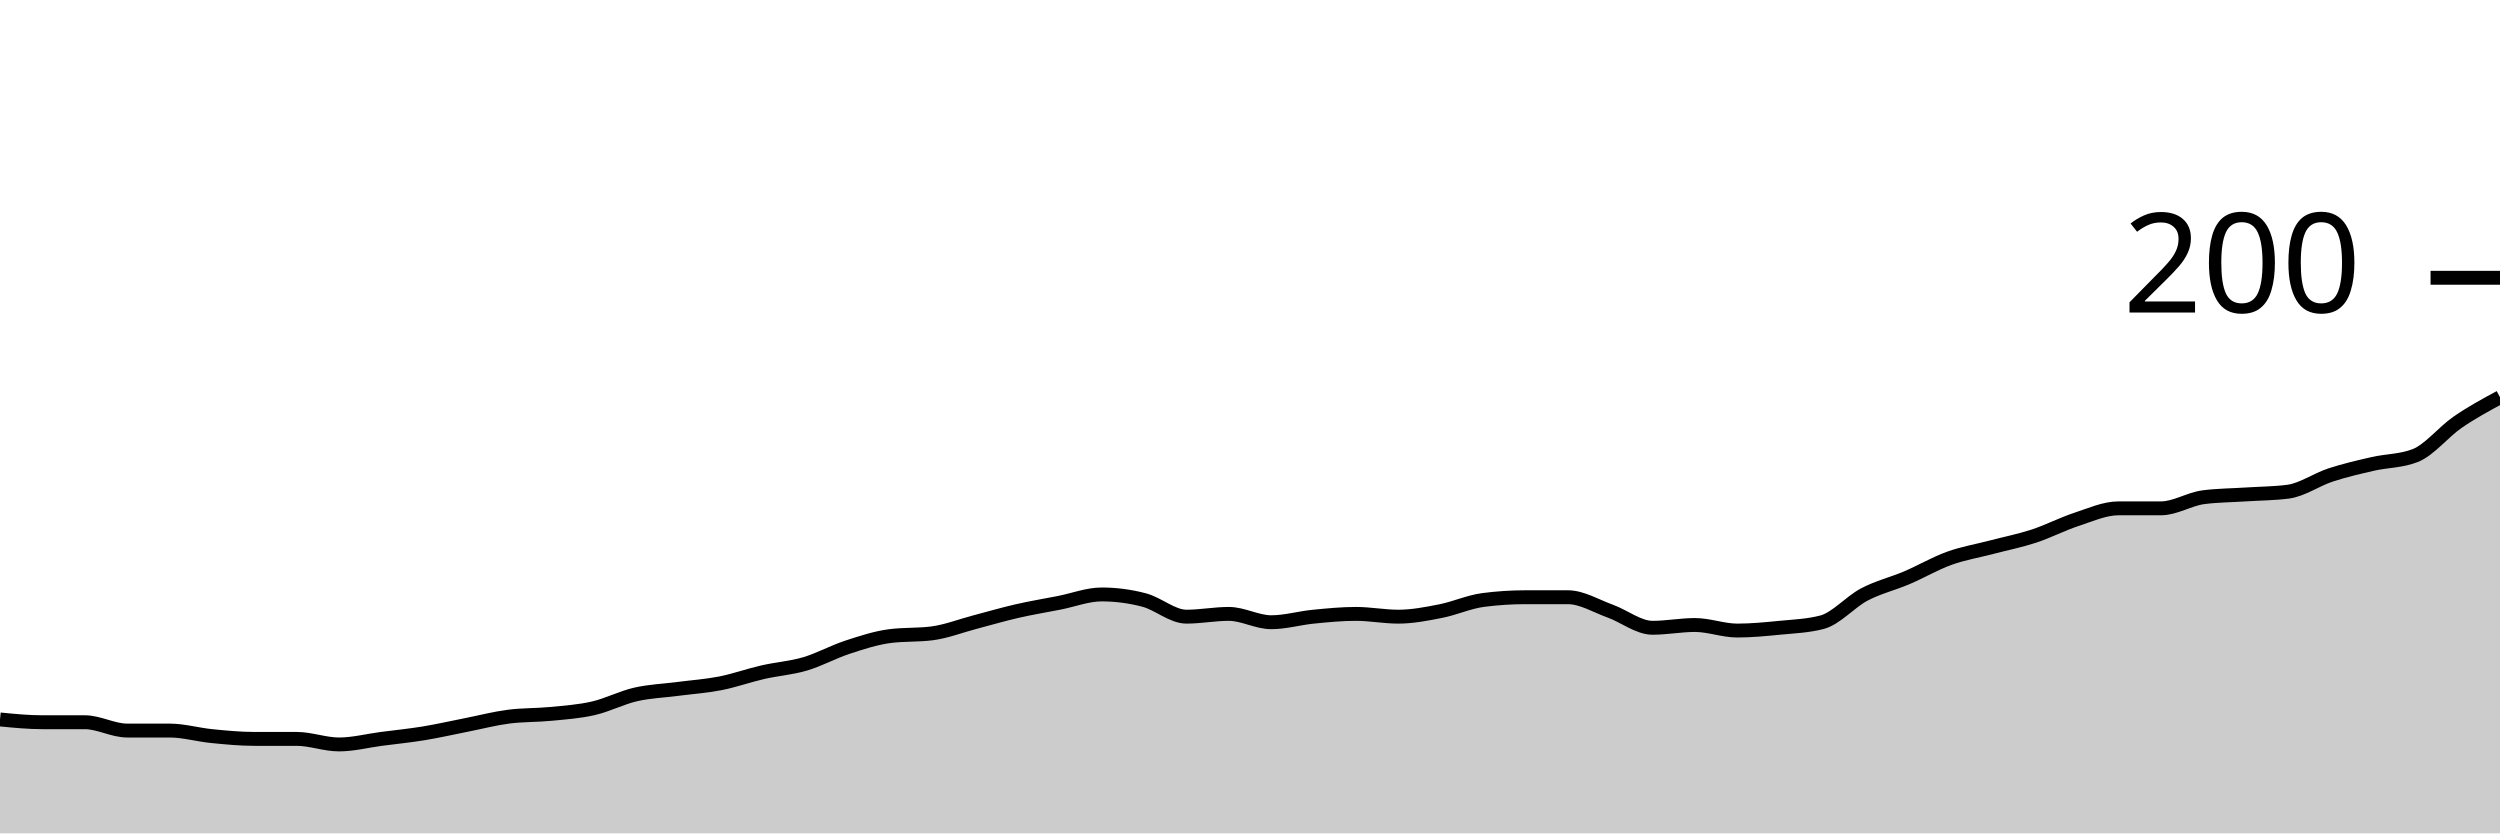
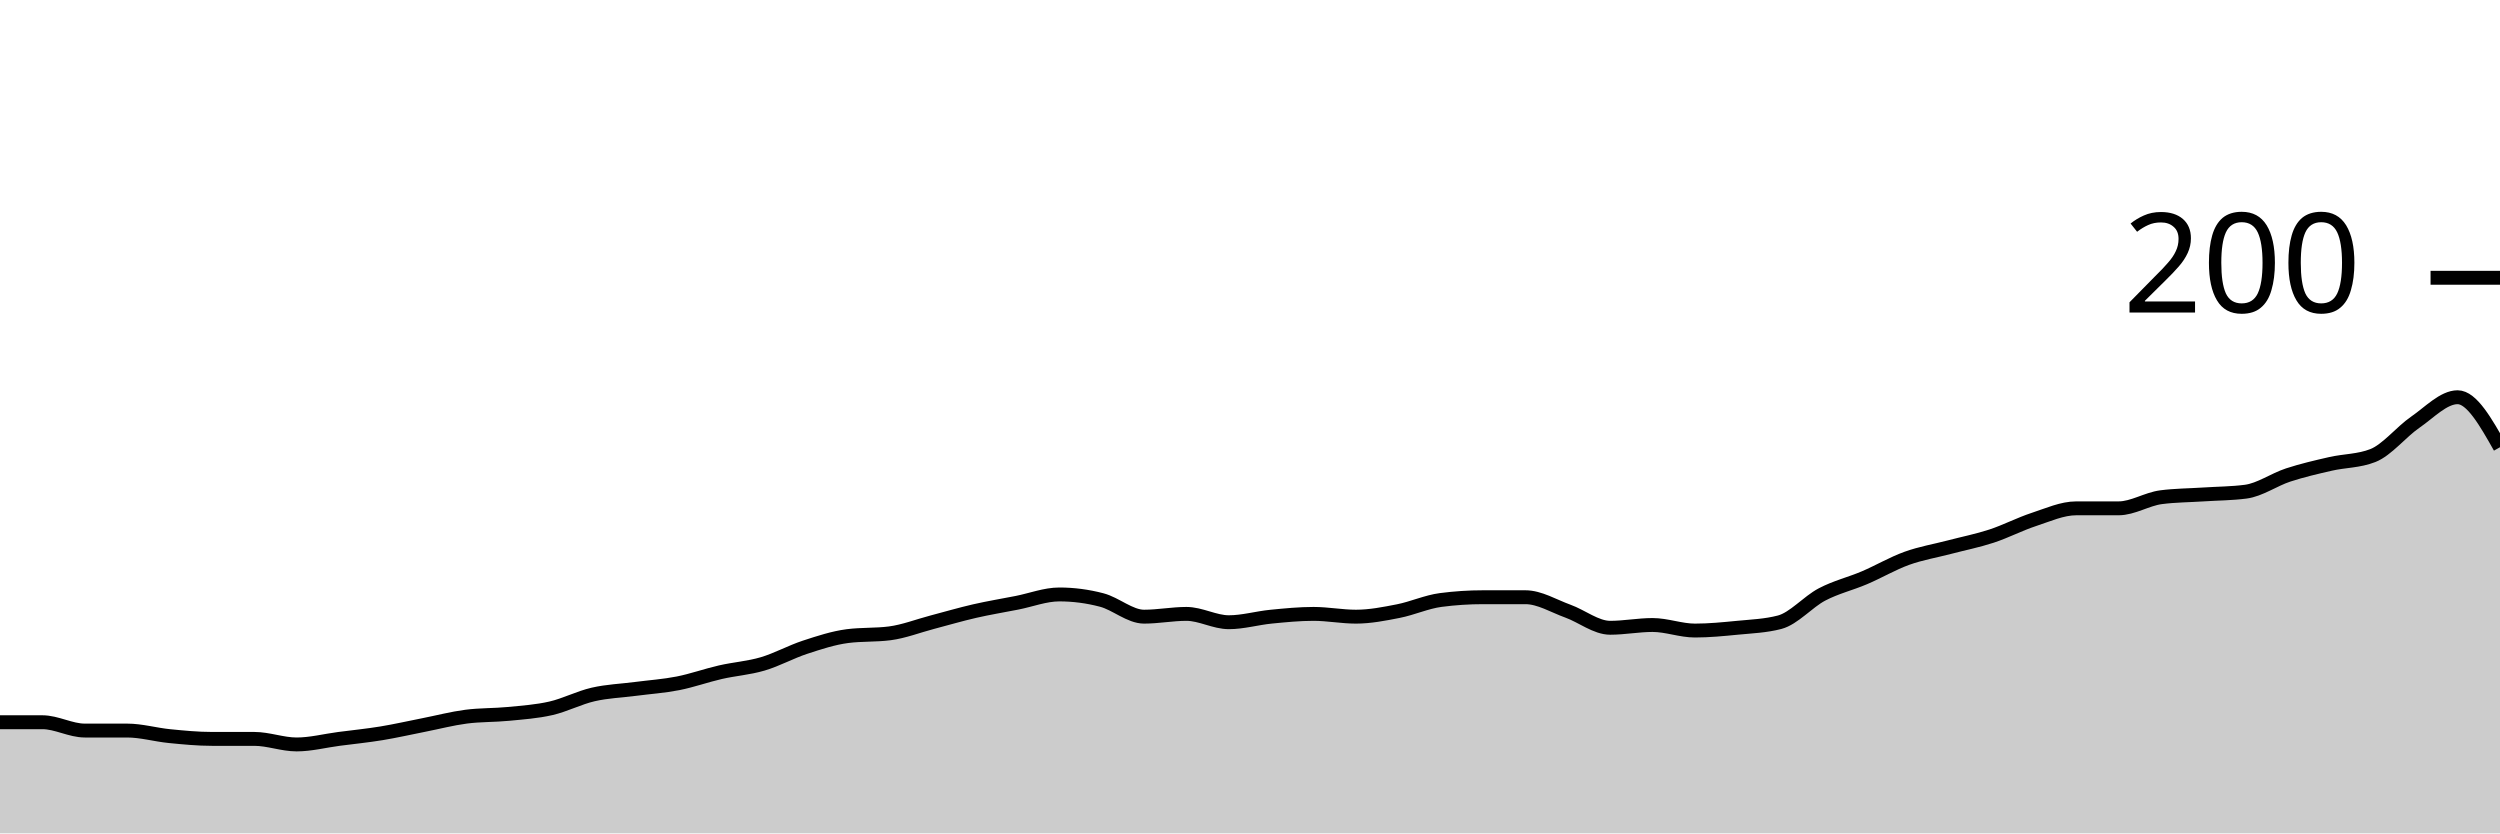
<svg xmlns="http://www.w3.org/2000/svg" viewBox="0 0 180 60">
  <g transform="translate(0,20)">
-     <path class="area" fill="rgba(0, 0, 0, 0.2)" d="M0,31.8C1.017,31.9,2.034,32,3.051,32C4.068,32,5.085,32,6.102,32C7.119,32,8.136,32.6,9.153,32.6C10.169,32.6,11.186,32.6,12.203,32.6C13.22,32.6,14.237,32.9,15.254,33C16.271,33.1,17.288,33.2,18.305,33.2C19.322,33.2,20.339,33.2,21.356,33.2C22.373,33.2,23.39,33.6,24.407,33.6C25.424,33.6,26.441,33.333,27.458,33.2C28.475,33.067,29.492,32.967,30.508,32.8C31.525,32.633,32.542,32.4,33.559,32.2C34.576,32,35.593,31.733,36.61,31.6C37.627,31.467,38.644,31.5,39.661,31.4C40.678,31.3,41.695,31.233,42.712,31C43.729,30.767,44.746,30.233,45.763,30C46.78,29.767,47.797,29.733,48.814,29.6C49.831,29.467,50.847,29.4,51.864,29.2C52.881,29,53.898,28.633,54.915,28.4C55.932,28.167,56.949,28.1,57.966,27.8C58.983,27.5,60,26.933,61.017,26.6C62.034,26.267,63.051,25.933,64.068,25.8C65.085,25.667,66.102,25.733,67.119,25.6C68.136,25.467,69.153,25.067,70.169,24.8C71.186,24.533,72.203,24.233,73.22,24C74.237,23.767,75.254,23.6,76.271,23.4C77.288,23.2,78.305,22.8,79.322,22.8C80.339,22.8,81.356,22.933,82.373,23.2C83.39,23.467,84.407,24.4,85.424,24.4C86.441,24.4,87.458,24.2,88.475,24.2C89.492,24.2,90.508,24.8,91.525,24.8C92.542,24.8,93.559,24.5,94.576,24.4C95.593,24.3,96.61,24.2,97.627,24.2C98.644,24.2,99.661,24.4,100.678,24.4C101.695,24.4,102.712,24.2,103.729,24C104.746,23.8,105.763,23.333,106.78,23.2C107.797,23.067,108.814,23,109.831,23C110.847,23,111.864,23,112.881,23C113.898,23,114.915,23.633,115.932,24C116.949,24.367,117.966,25.2,118.983,25.2C120,25.2,121.017,25,122.034,25C123.051,25,124.068,25.4,125.085,25.4C126.102,25.4,127.119,25.3,128.136,25.2C129.153,25.1,130.169,25.067,131.186,24.8C132.203,24.533,133.22,23.333,134.237,22.8C135.254,22.267,136.271,22.033,137.288,21.6C138.305,21.167,139.322,20.567,140.339,20.2C141.356,19.833,142.373,19.667,143.39,19.4C144.407,19.133,145.424,18.933,146.441,18.6C147.458,18.267,148.475,17.733,149.492,17.4C150.508,17.067,151.525,16.6,152.542,16.6C153.559,16.6,154.576,16.6,155.593,16.6C156.61,16.6,157.627,15.933,158.644,15.8C159.661,15.667,160.678,15.667,161.695,15.6C162.712,15.533,163.729,15.533,164.746,15.4C165.763,15.267,166.78,14.533,167.797,14.2C168.814,13.867,169.831,13.633,170.847,13.4C171.864,13.167,172.881,13.2,173.898,12.8C174.915,12.4,175.932,11.1,176.949,10.4C177.966,9.7,178.983,9.15,180,8.6L180,40C178.983,40,177.966,40,176.949,40C175.932,40,174.915,40,173.898,40C172.881,40,171.864,40,170.847,40C169.831,40,168.814,40,167.797,40C166.78,40,165.763,40,164.746,40C163.729,40,162.712,40,161.695,40C160.678,40,159.661,40,158.644,40C157.627,40,156.61,40,155.593,40C154.576,40,153.559,40,152.542,40C151.525,40,150.508,40,149.492,40C148.475,40,147.458,40,146.441,40C145.424,40,144.407,40,143.39,40C142.373,40,141.356,40,140.339,40C139.322,40,138.305,40,137.288,40C136.271,40,135.254,40,134.237,40C133.22,40,132.203,40,131.186,40C130.169,40,129.153,40,128.136,40C127.119,40,126.102,40,125.085,40C124.068,40,123.051,40,122.034,40C121.017,40,120,40,118.983,40C117.966,40,116.949,40,115.932,40C114.915,40,113.898,40,112.881,40C111.864,40,110.847,40,109.831,40C108.814,40,107.797,40,106.78,40C105.763,40,104.746,40,103.729,40C102.712,40,101.695,40,100.678,40C99.661,40,98.644,40,97.627,40C96.61,40,95.593,40,94.576,40C93.559,40,92.542,40,91.525,40C90.508,40,89.492,40,88.475,40C87.458,40,86.441,40,85.424,40C84.407,40,83.39,40,82.373,40C81.356,40,80.339,40,79.322,40C78.305,40,77.288,40,76.271,40C75.254,40,74.237,40,73.22,40C72.203,40,71.186,40,70.169,40C69.153,40,68.136,40,67.119,40C66.102,40,65.085,40,64.068,40C63.051,40,62.034,40,61.017,40C60,40,58.983,40,57.966,40C56.949,40,55.932,40,54.915,40C53.898,40,52.881,40,51.864,40C50.847,40,49.831,40,48.814,40C47.797,40,46.78,40,45.763,40C44.746,40,43.729,40,42.712,40C41.695,40,40.678,40,39.661,40C38.644,40,37.627,40,36.61,40C35.593,40,34.576,40,33.559,40C32.542,40,31.525,40,30.508,40C29.492,40,28.475,40,27.458,40C26.441,40,25.424,40,24.407,40C23.39,40,22.373,40,21.356,40C20.339,40,19.322,40,18.305,40C17.288,40,16.271,40,15.254,40C14.237,40,13.22,40,12.203,40C11.186,40,10.169,40,9.153,40C8.136,40,7.119,40,6.102,40C5.085,40,4.068,40,3.051,40C2.034,40,1.017,40,0,40Z" />
-     <path class="line" stroke="black" fill="none" d="M0,31.8C1.017,31.9,2.034,32,3.051,32C4.068,32,5.085,32,6.102,32C7.119,32,8.136,32.6,9.153,32.6C10.169,32.6,11.186,32.6,12.203,32.6C13.22,32.6,14.237,32.9,15.254,33C16.271,33.1,17.288,33.2,18.305,33.2C19.322,33.2,20.339,33.2,21.356,33.2C22.373,33.2,23.39,33.6,24.407,33.6C25.424,33.6,26.441,33.333,27.458,33.2C28.475,33.067,29.492,32.967,30.508,32.8C31.525,32.633,32.542,32.4,33.559,32.2C34.576,32,35.593,31.733,36.61,31.6C37.627,31.467,38.644,31.5,39.661,31.4C40.678,31.3,41.695,31.233,42.712,31C43.729,30.767,44.746,30.233,45.763,30C46.78,29.767,47.797,29.733,48.814,29.6C49.831,29.467,50.847,29.4,51.864,29.2C52.881,29,53.898,28.633,54.915,28.4C55.932,28.167,56.949,28.1,57.966,27.8C58.983,27.5,60,26.933,61.017,26.6C62.034,26.267,63.051,25.933,64.068,25.8C65.085,25.667,66.102,25.733,67.119,25.6C68.136,25.467,69.153,25.067,70.169,24.8C71.186,24.533,72.203,24.233,73.22,24C74.237,23.767,75.254,23.6,76.271,23.4C77.288,23.2,78.305,22.8,79.322,22.8C80.339,22.8,81.356,22.933,82.373,23.2C83.39,23.467,84.407,24.4,85.424,24.4C86.441,24.4,87.458,24.2,88.475,24.2C89.492,24.2,90.508,24.8,91.525,24.8C92.542,24.8,93.559,24.5,94.576,24.4C95.593,24.3,96.61,24.2,97.627,24.2C98.644,24.2,99.661,24.4,100.678,24.4C101.695,24.4,102.712,24.2,103.729,24C104.746,23.8,105.763,23.333,106.78,23.2C107.797,23.067,108.814,23,109.831,23C110.847,23,111.864,23,112.881,23C113.898,23,114.915,23.633,115.932,24C116.949,24.367,117.966,25.2,118.983,25.2C120,25.2,121.017,25,122.034,25C123.051,25,124.068,25.4,125.085,25.4C126.102,25.4,127.119,25.3,128.136,25.2C129.153,25.1,130.169,25.067,131.186,24.8C132.203,24.533,133.22,23.333,134.237,22.8C135.254,22.267,136.271,22.033,137.288,21.6C138.305,21.167,139.322,20.567,140.339,20.2C141.356,19.833,142.373,19.667,143.39,19.4C144.407,19.133,145.424,18.933,146.441,18.6C147.458,18.267,148.475,17.733,149.492,17.4C150.508,17.067,151.525,16.6,152.542,16.6C153.559,16.6,154.576,16.6,155.593,16.6C156.61,16.6,157.627,15.933,158.644,15.8C159.661,15.667,160.678,15.667,161.695,15.6C162.712,15.533,163.729,15.533,164.746,15.4C165.763,15.267,166.78,14.533,167.797,14.2C168.814,13.867,169.831,13.633,170.847,13.4C171.864,13.167,172.881,13.2,173.898,12.8C174.915,12.4,175.932,11.1,176.949,10.4C177.966,9.7,178.983,9.15,180,8.6" />
+     <path class="area" fill="rgba(0, 0, 0, 0.2)" d="M0,32C1.017,32,2.034,32,3.051,32C4.068,32,5.085,32.6,6.102,32.6C7.119,32.6,8.136,32.6,9.153,32.6C10.169,32.6,11.186,32.9,12.203,33C13.22,33.1,14.237,33.2,15.254,33.2C16.271,33.2,17.288,33.2,18.305,33.2C19.322,33.2,20.339,33.6,21.356,33.6C22.373,33.6,23.39,33.333,24.407,33.2C25.424,33.067,26.441,32.967,27.458,32.8C28.475,32.633,29.492,32.4,30.508,32.2C31.525,32,32.542,31.733,33.559,31.6C34.576,31.467,35.593,31.5,36.61,31.4C37.627,31.3,38.644,31.233,39.661,31C40.678,30.767,41.695,30.233,42.712,30C43.729,29.767,44.746,29.733,45.763,29.6C46.78,29.467,47.797,29.4,48.814,29.2C49.831,29,50.847,28.633,51.864,28.4C52.881,28.167,53.898,28.1,54.915,27.8C55.932,27.5,56.949,26.933,57.966,26.6C58.983,26.267,60,25.933,61.017,25.8C62.034,25.667,63.051,25.733,64.068,25.6C65.085,25.467,66.102,25.067,67.119,24.8C68.136,24.533,69.153,24.233,70.169,24C71.186,23.767,72.203,23.6,73.22,23.4C74.237,23.2,75.254,22.8,76.271,22.8C77.288,22.8,78.305,22.933,79.322,23.2C80.339,23.467,81.356,24.4,82.373,24.4C83.39,24.4,84.407,24.2,85.424,24.2C86.441,24.2,87.458,24.8,88.475,24.8C89.492,24.8,90.508,24.5,91.525,24.4C92.542,24.3,93.559,24.2,94.576,24.2C95.593,24.2,96.61,24.4,97.627,24.4C98.644,24.4,99.661,24.2,100.678,24C101.695,23.8,102.712,23.333,103.729,23.2C104.746,23.067,105.763,23,106.78,23C107.797,23,108.814,23,109.831,23C110.847,23,111.864,23.633,112.881,24C113.898,24.367,114.915,25.2,115.932,25.2C116.949,25.2,117.966,25,118.983,25C120,25,121.017,25.4,122.034,25.4C123.051,25.4,124.068,25.3,125.085,25.2C126.102,25.1,127.119,25.067,128.136,24.8C129.153,24.533,130.169,23.333,131.186,22.8C132.203,22.267,133.22,22.033,134.237,21.6C135.254,21.167,136.271,20.567,137.288,20.2C138.305,19.833,139.322,19.667,140.339,19.4C141.356,19.133,142.373,18.933,143.39,18.6C144.407,18.267,145.424,17.733,146.441,17.4C147.458,17.067,148.475,16.6,149.492,16.6C150.508,16.6,151.525,16.6,152.542,16.6C153.559,16.6,154.576,15.933,155.593,15.8C156.61,15.667,157.627,15.667,158.644,15.6C159.661,15.533,160.678,15.533,161.695,15.4C162.712,15.267,163.729,14.533,164.746,14.2C165.763,13.867,166.78,13.633,167.797,13.4C168.814,13.167,169.831,13.2,170.847,12.8C171.864,12.4,172.881,11.1,173.898,10.4C174.915,9.7,175.932,8.6,176.949,8.6C177.966,8.6,178.983,10.4,180,12.2L180,40C178.983,40,177.966,40,176.949,40C175.932,40,174.915,40,173.898,40C172.881,40,171.864,40,170.847,40C169.831,40,168.814,40,167.797,40C166.78,40,165.763,40,164.746,40C163.729,40,162.712,40,161.695,40C160.678,40,159.661,40,158.644,40C157.627,40,156.61,40,155.593,40C154.576,40,153.559,40,152.542,40C151.525,40,150.508,40,149.492,40C148.475,40,147.458,40,146.441,40C145.424,40,144.407,40,143.39,40C142.373,40,141.356,40,140.339,40C139.322,40,138.305,40,137.288,40C136.271,40,135.254,40,134.237,40C133.22,40,132.203,40,131.186,40C130.169,40,129.153,40,128.136,40C127.119,40,126.102,40,125.085,40C124.068,40,123.051,40,122.034,40C121.017,40,120,40,118.983,40C117.966,40,116.949,40,115.932,40C114.915,40,113.898,40,112.881,40C111.864,40,110.847,40,109.831,40C108.814,40,107.797,40,106.78,40C105.763,40,104.746,40,103.729,40C102.712,40,101.695,40,100.678,40C99.661,40,98.644,40,97.627,40C96.61,40,95.593,40,94.576,40C93.559,40,92.542,40,91.525,40C90.508,40,89.492,40,88.475,40C87.458,40,86.441,40,85.424,40C84.407,40,83.39,40,82.373,40C81.356,40,80.339,40,79.322,40C78.305,40,77.288,40,76.271,40C75.254,40,74.237,40,73.22,40C72.203,40,71.186,40,70.169,40C69.153,40,68.136,40,67.119,40C66.102,40,65.085,40,64.068,40C63.051,40,62.034,40,61.017,40C60,40,58.983,40,57.966,40C56.949,40,55.932,40,54.915,40C53.898,40,52.881,40,51.864,40C50.847,40,49.831,40,48.814,40C47.797,40,46.78,40,45.763,40C44.746,40,43.729,40,42.712,40C41.695,40,40.678,40,39.661,40C38.644,40,37.627,40,36.61,40C35.593,40,34.576,40,33.559,40C32.542,40,31.525,40,30.508,40C29.492,40,28.475,40,27.458,40C26.441,40,25.424,40,24.407,40C23.39,40,22.373,40,21.356,40C20.339,40,19.322,40,18.305,40C17.288,40,16.271,40,15.254,40C14.237,40,13.22,40,12.203,40C11.186,40,10.169,40,9.153,40C8.136,40,7.119,40,6.102,40C5.085,40,4.068,40,3.051,40C2.034,40,1.017,40,0,40Z" />
+     <path class="line" stroke="black" fill="none" d="M0,32C1.017,32,2.034,32,3.051,32C4.068,32,5.085,32.6,6.102,32.6C7.119,32.6,8.136,32.6,9.153,32.6C10.169,32.6,11.186,32.9,12.203,33C13.22,33.1,14.237,33.2,15.254,33.2C16.271,33.2,17.288,33.2,18.305,33.2C19.322,33.2,20.339,33.6,21.356,33.6C22.373,33.6,23.39,33.333,24.407,33.2C25.424,33.067,26.441,32.967,27.458,32.8C28.475,32.633,29.492,32.4,30.508,32.2C31.525,32,32.542,31.733,33.559,31.6C34.576,31.467,35.593,31.5,36.61,31.4C37.627,31.3,38.644,31.233,39.661,31C40.678,30.767,41.695,30.233,42.712,30C43.729,29.767,44.746,29.733,45.763,29.6C46.78,29.467,47.797,29.4,48.814,29.2C49.831,29,50.847,28.633,51.864,28.4C52.881,28.167,53.898,28.1,54.915,27.8C55.932,27.5,56.949,26.933,57.966,26.6C58.983,26.267,60,25.933,61.017,25.8C62.034,25.667,63.051,25.733,64.068,25.6C65.085,25.467,66.102,25.067,67.119,24.8C68.136,24.533,69.153,24.233,70.169,24C71.186,23.767,72.203,23.6,73.22,23.4C74.237,23.2,75.254,22.8,76.271,22.8C77.288,22.8,78.305,22.933,79.322,23.2C80.339,23.467,81.356,24.4,82.373,24.4C83.39,24.4,84.407,24.2,85.424,24.2C86.441,24.2,87.458,24.8,88.475,24.8C89.492,24.8,90.508,24.5,91.525,24.4C92.542,24.3,93.559,24.2,94.576,24.2C95.593,24.2,96.61,24.4,97.627,24.4C98.644,24.4,99.661,24.2,100.678,24C101.695,23.8,102.712,23.333,103.729,23.2C104.746,23.067,105.763,23,106.78,23C107.797,23,108.814,23,109.831,23C110.847,23,111.864,23.633,112.881,24C113.898,24.367,114.915,25.2,115.932,25.2C116.949,25.2,117.966,25,118.983,25C120,25,121.017,25.4,122.034,25.4C123.051,25.4,124.068,25.3,125.085,25.2C126.102,25.1,127.119,25.067,128.136,24.8C129.153,24.533,130.169,23.333,131.186,22.8C132.203,22.267,133.22,22.033,134.237,21.6C135.254,21.167,136.271,20.567,137.288,20.2C138.305,19.833,139.322,19.667,140.339,19.4C141.356,19.133,142.373,18.933,143.39,18.6C144.407,18.267,145.424,17.733,146.441,17.4C147.458,17.067,148.475,16.6,149.492,16.6C150.508,16.6,151.525,16.6,152.542,16.6C153.559,16.6,154.576,15.933,155.593,15.8C156.61,15.667,157.627,15.667,158.644,15.6C159.661,15.533,160.678,15.533,161.695,15.4C162.712,15.267,163.729,14.533,164.746,14.2C165.763,13.867,166.78,13.633,167.797,13.4C168.814,13.167,169.831,13.2,170.847,12.8C171.864,12.4,172.881,11.1,173.898,10.4C174.915,9.7,175.932,8.6,176.949,8.6C177.966,8.6,178.983,10.4,180,12.2" />
    <path class="axis-ceiling" stroke-width="1" stroke="black" fill="none" d="M175,0L180,0" />
    <text class="axis-ceiling-label" font-family="sans-serif" text-anchor="end" font-size="10px" x="170" y="2.5">200</text>
  </g>
</svg>
